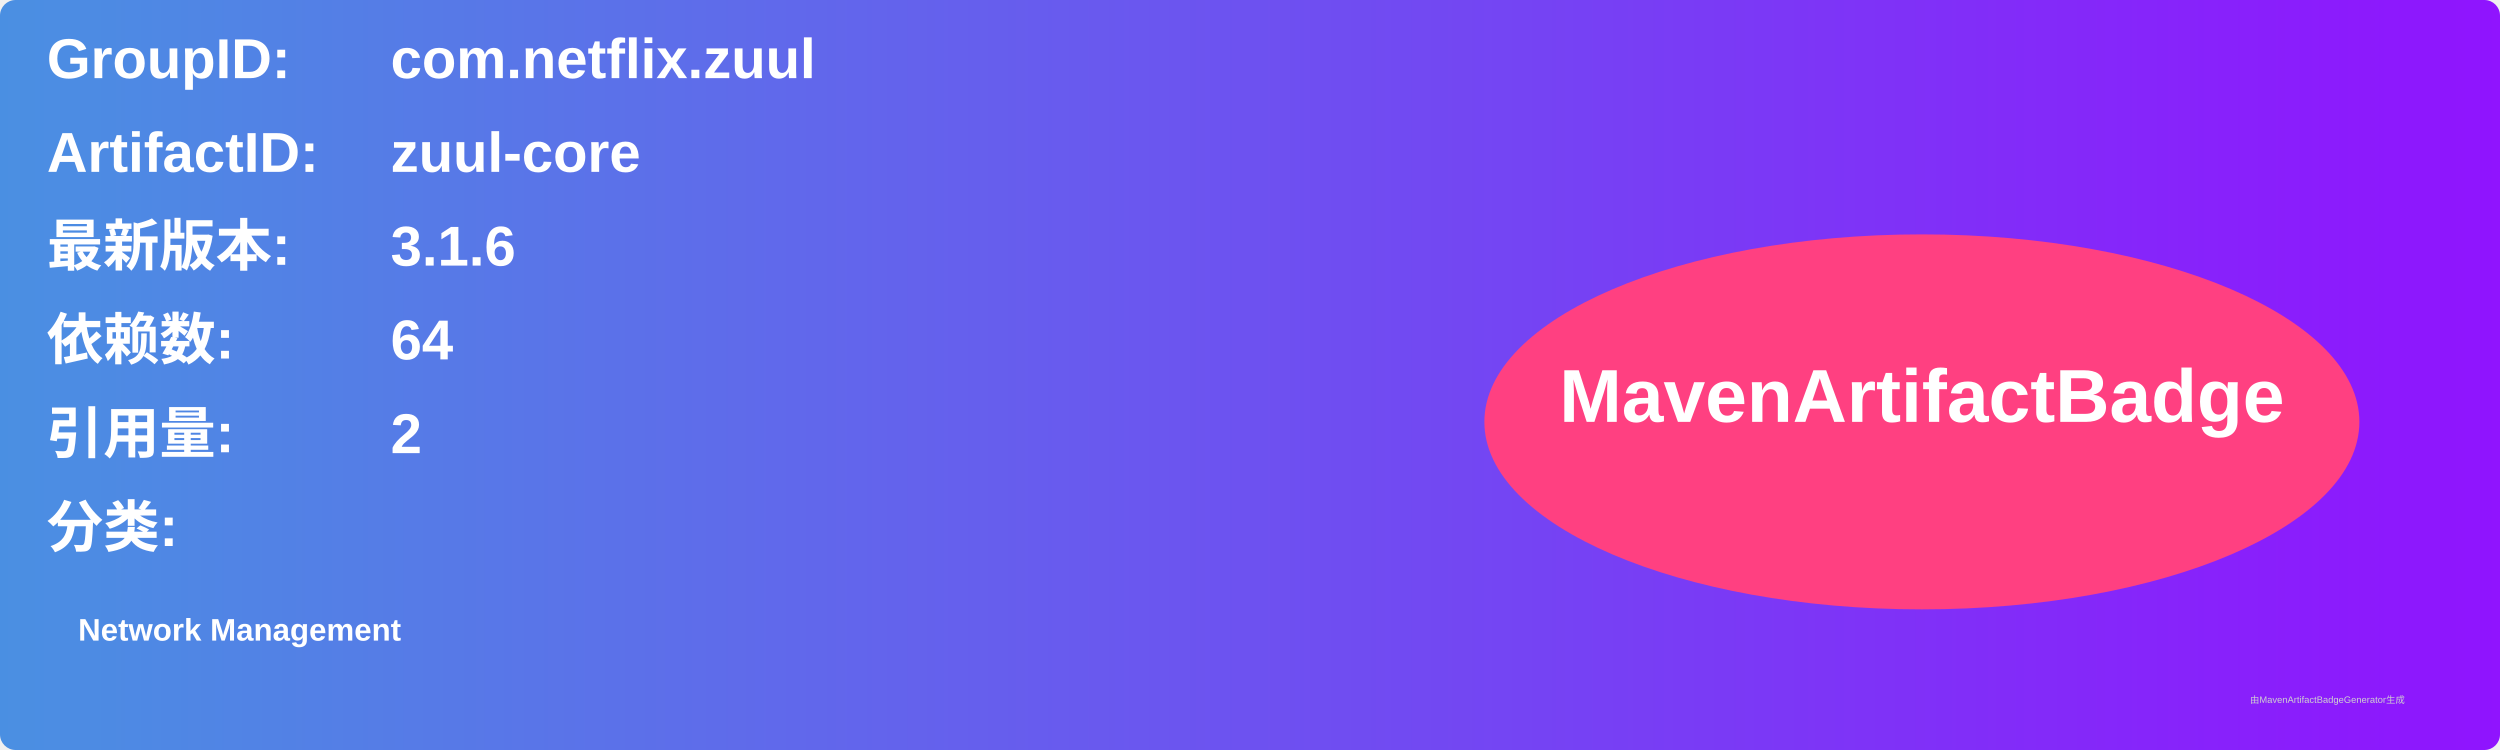
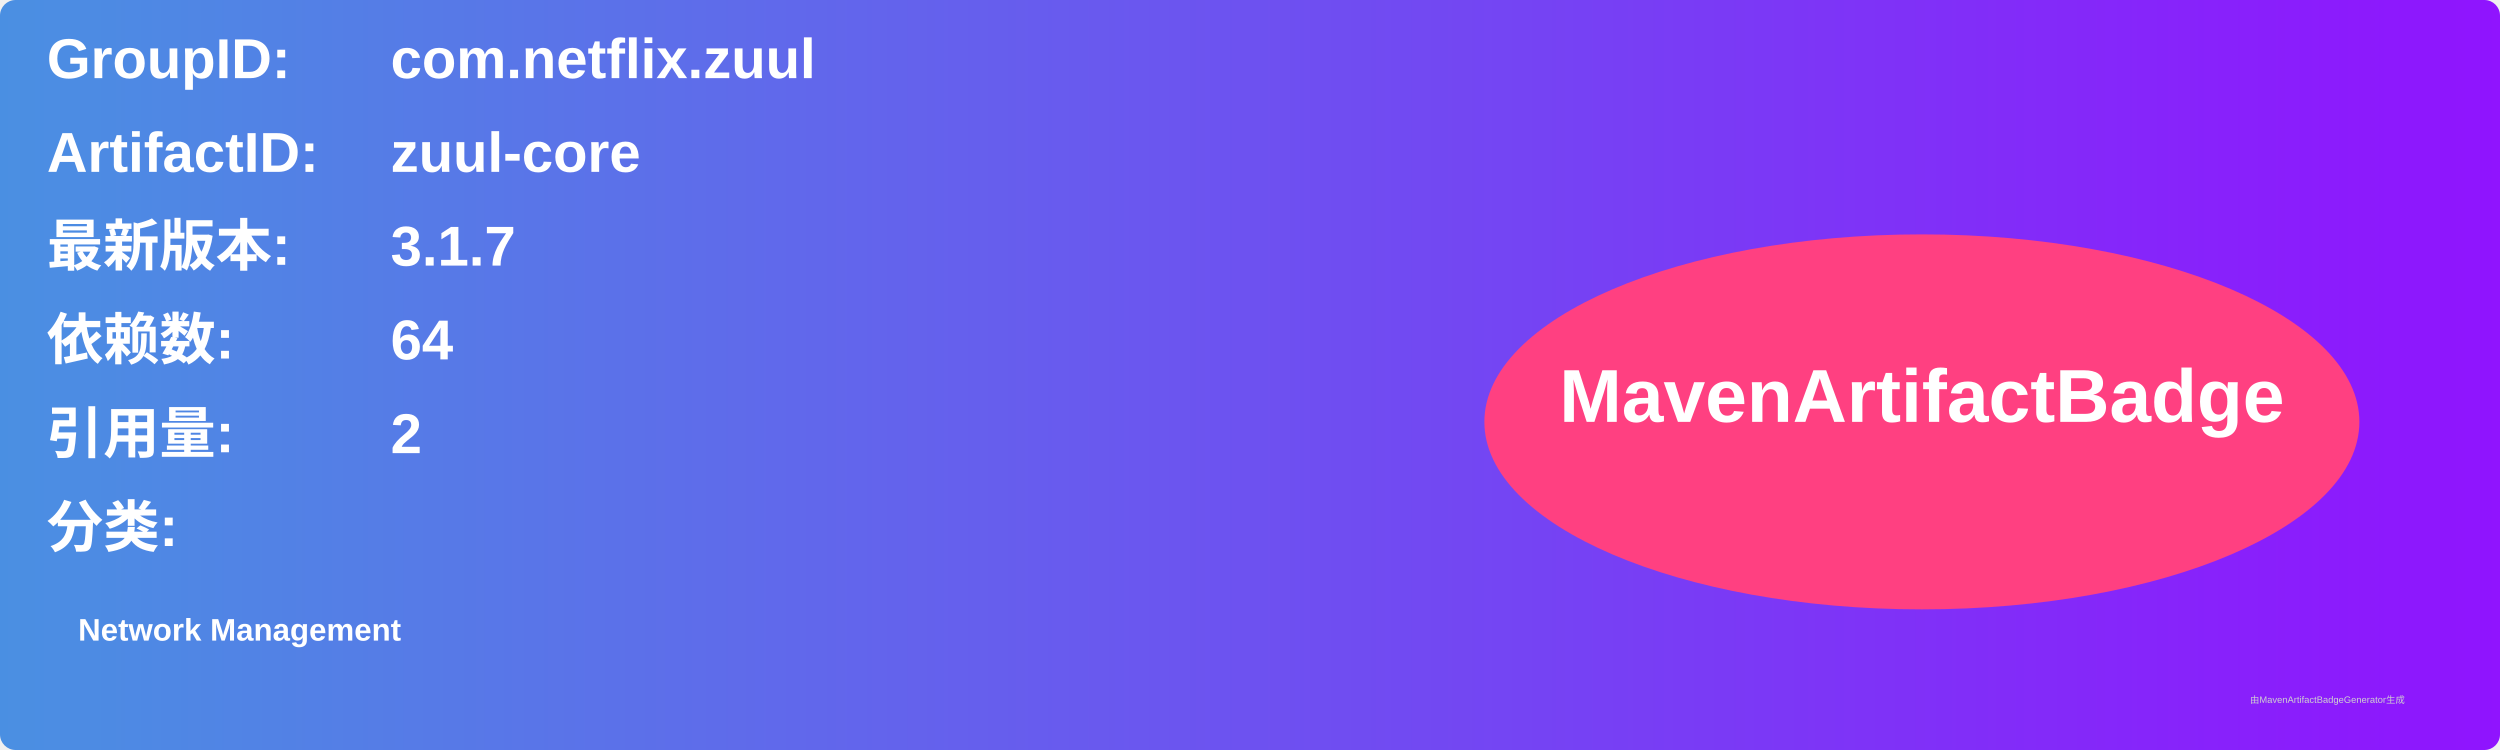
<svg xmlns="http://www.w3.org/2000/svg" width="800" height="240" viewBox="0 0 800 240">
  <linearGradient id="grad" x1="0%" y1="0%" x2="100%" y2="0%">
    <stop offset="0%" stop-color="#4a90e2" />
    <stop offset="100%" stop-color="#9013fe" />
  </linearGradient>
  <rect width="100%" height="100%" rx="5" ry="5" fill="url(#grad)" />
  <g transform="translate(15, 15)">
    <text x="0" y="10" font-family="Arial" font-size="18" fill="white" font-weight="bold" width="260">GroupID:</text>
    <text x="110" y="10" font-family="Arial" font-size="18" fill="white" font-weight="bold" width="460">com.netflix.zuul</text>
    <text x="0" y="40" font-family="Arial" font-size="18" fill="white" font-weight="bold" width="260">ArtifactID:</text>
    <text x="110" y="40" font-family="Arial" font-size="18" fill="white" font-weight="bold" width="460">zuul-core</text>
    <text x="0" y="70" font-family="Arial" font-size="18" fill="white" font-weight="bold">最新版本:</text>
    <text x="110" y="70" font-family="Arial" font-size="18" fill="white" font-weight="bold">
-       <tspan font-weight="bold">3.1.6</tspan>
+       <tspan font-weight="bold">3.1.7</tspan>
    </text>
    <text x="0" y="100" font-family="Arial" font-size="18" fill="white" font-weight="bold">依赖数: </text>
    <text x="110" y="100" font-family="Arial" font-size="18" fill="white">
      <tspan font-weight="bold">64</tspan>
    </text>
    <text x="0" y="130" font-family="Arial" font-size="18" fill="white" font-weight="bold">引用量: </text>
    <text x="110" y="130" font-family="Arial" font-size="18" fill="white">
      <tspan font-weight="bold">2</tspan>
    </text>
    <text x="0" y="160" font-family="Arial" font-size="18" fill="white" font-weight="bold">分类:</text>
    <text x="10" y="190" font-family="Arial" font-size="10" fill="white">
      <tspan font-weight="bold">Network Management</tspan>
    </text>
    <ellipse cx="600" cy="120" rx="140" ry="60" fill="#ff4081" />
    <text x="600" y="120" text-anchor="middle" font-family="Arial" font-size="24" fill="white" font-weight="bold">MavenArtifactBadge</text>
  </g>
  <text x="720" y="225" font-family="Arial" font-size="3" fill="#d0d0d0">由MavenArtifactBadgeGenerator生成</text>
</svg>
